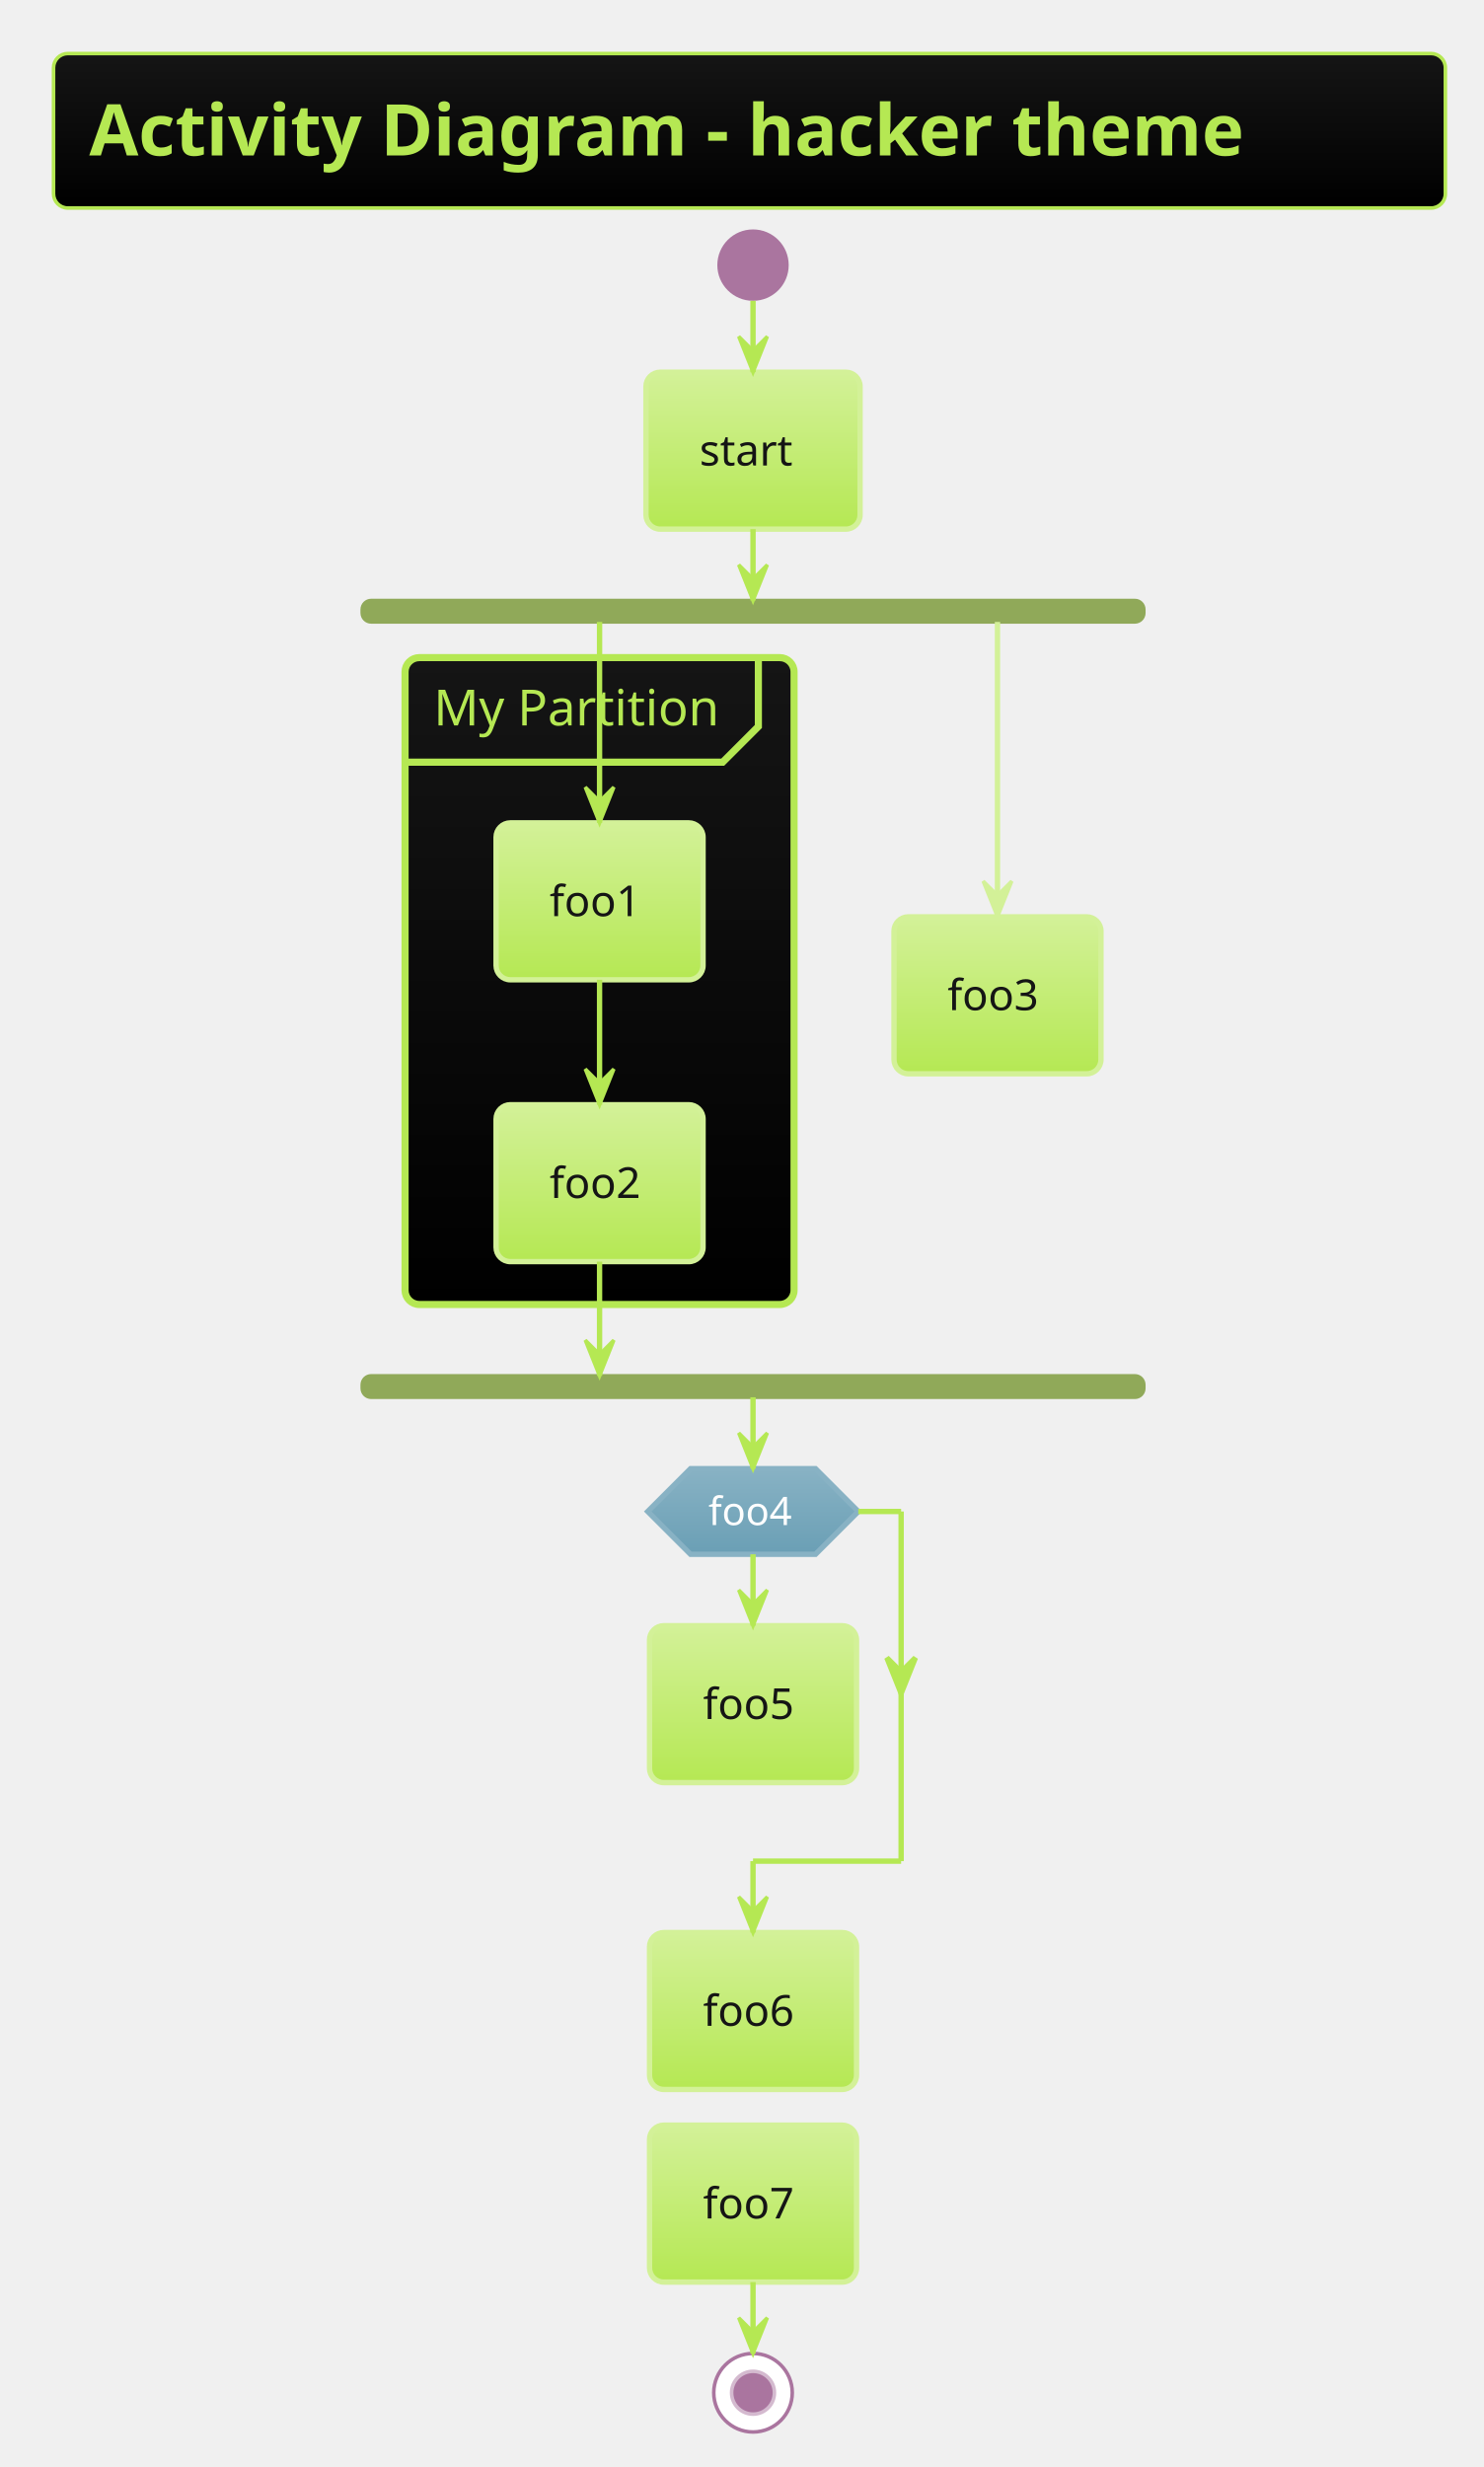
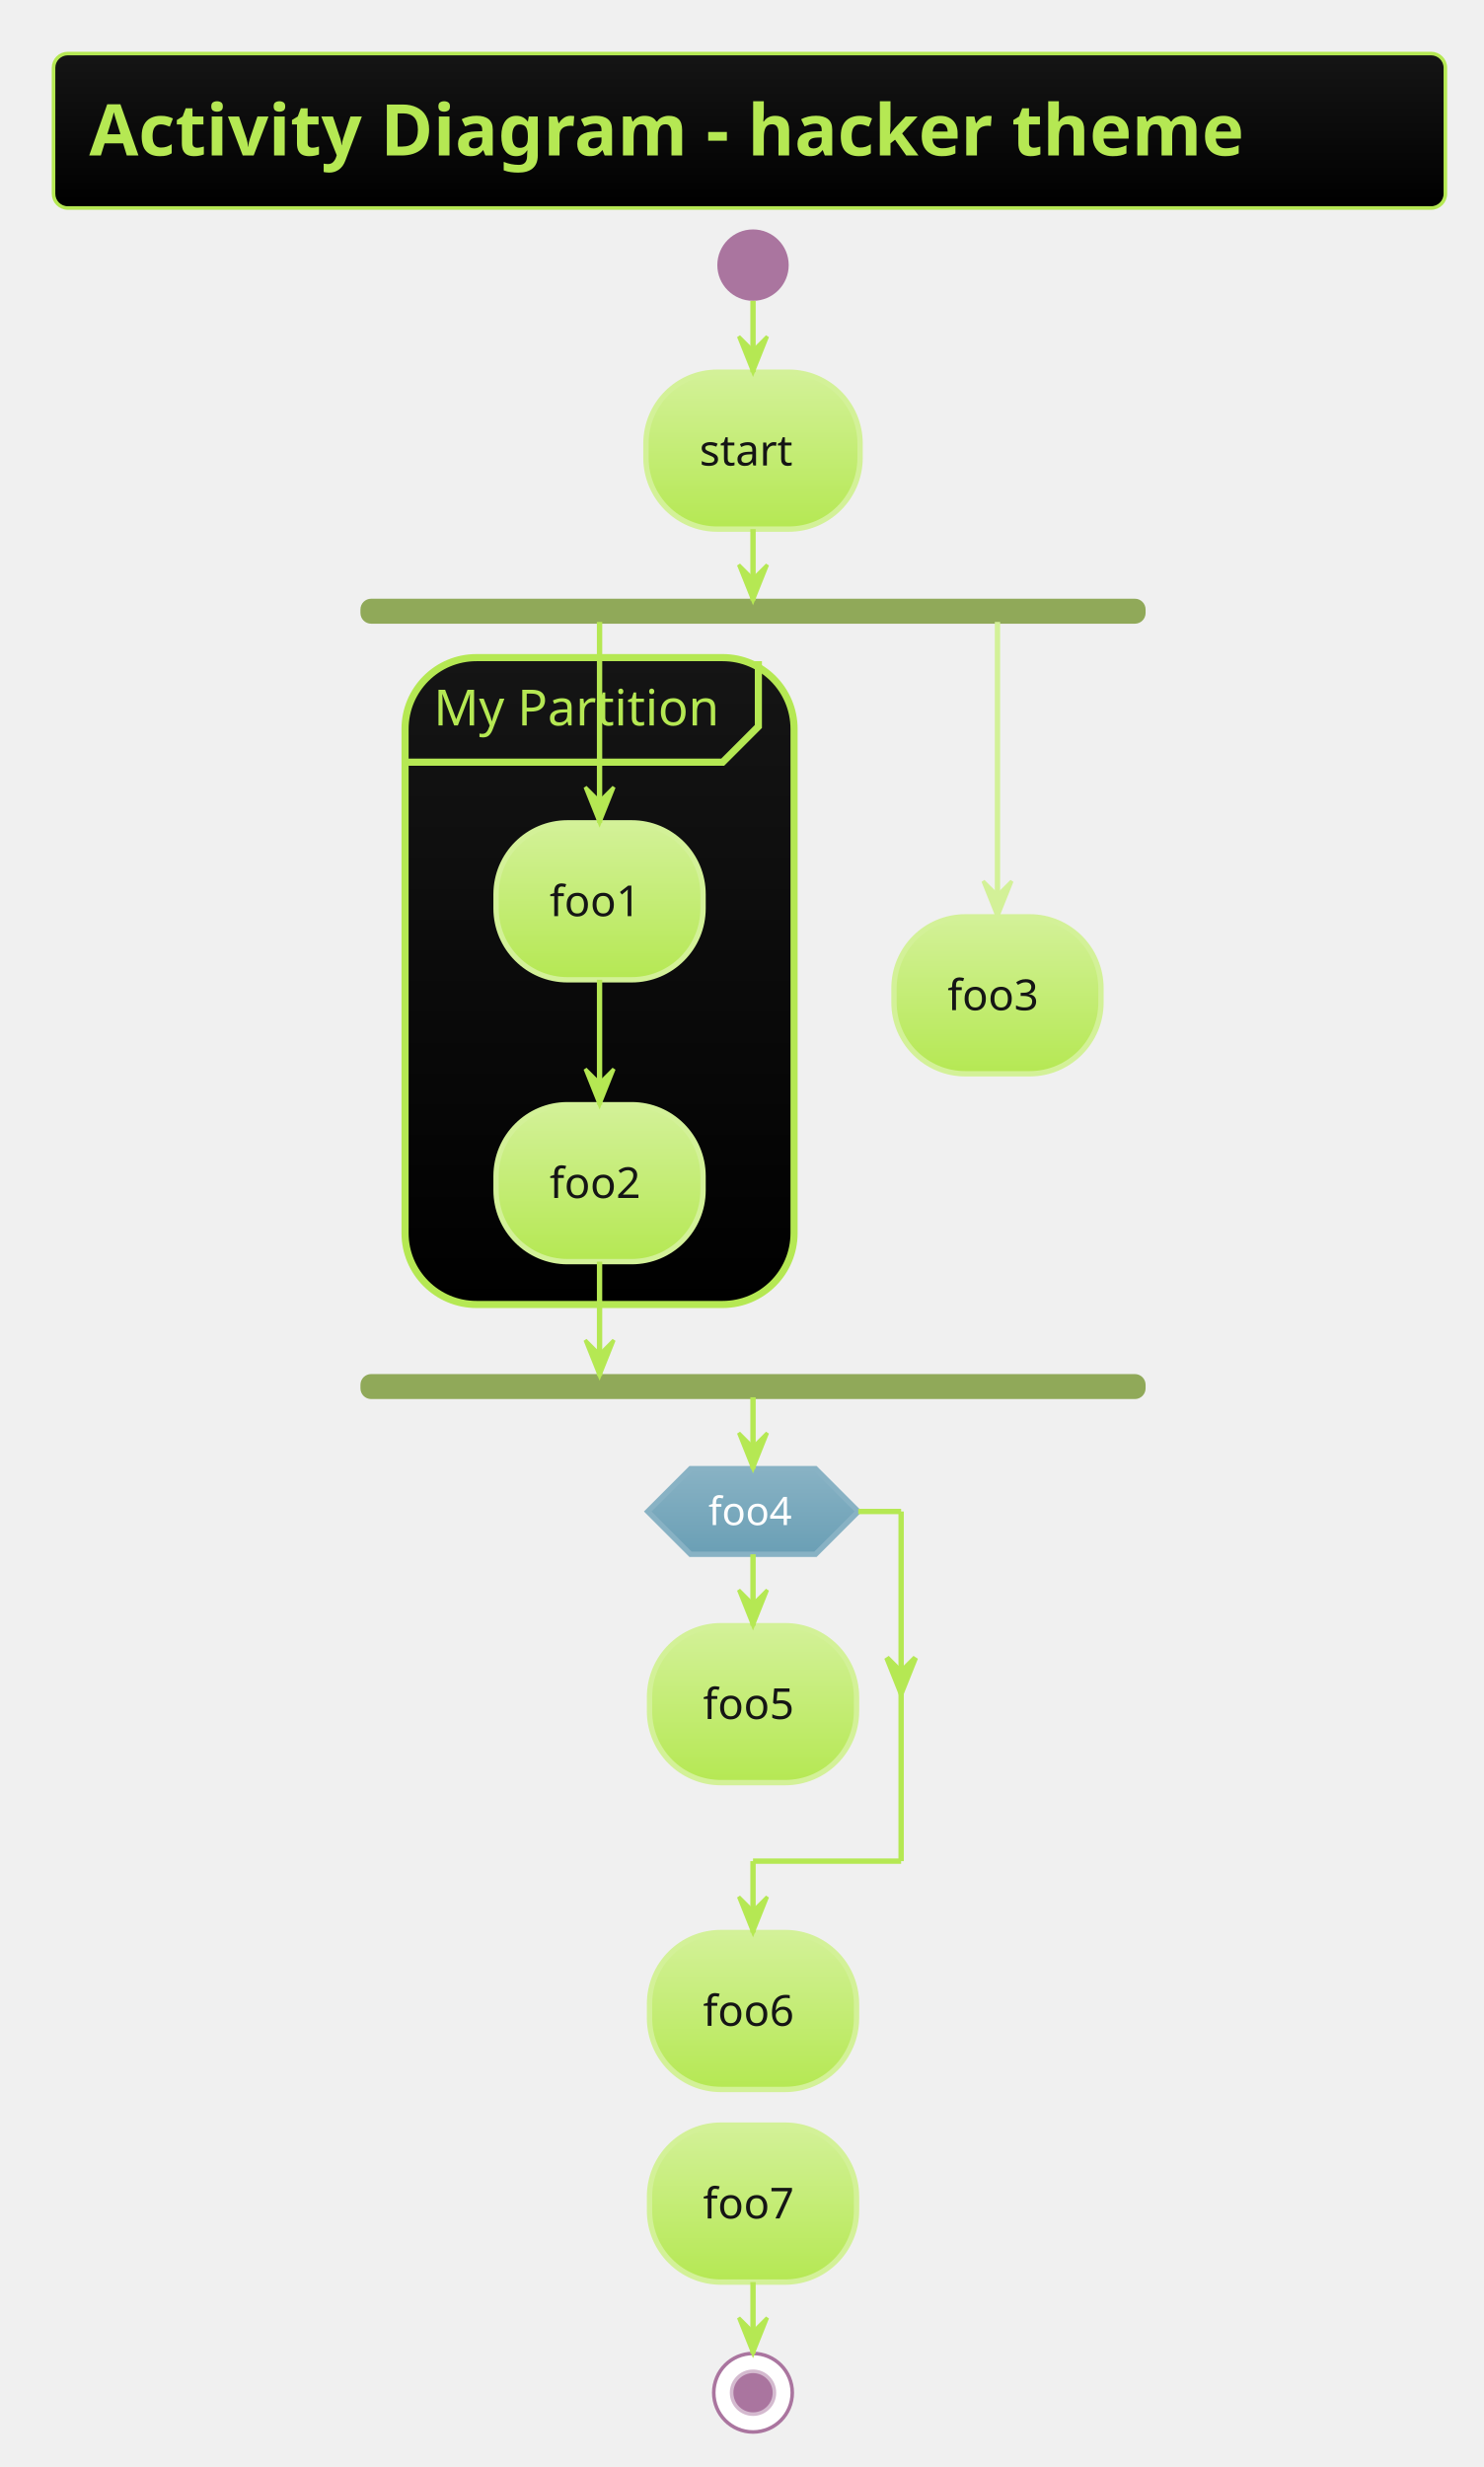
<svg xmlns="http://www.w3.org/2000/svg" contentScriptType="application/ecmascript" contentStyleType="text/css" height="720.833px" preserveAspectRatio="none" style="width:433px;height:720px;background:#000000;" version="1.1" viewBox="0 0 433 720" width="433.333px" zoomAndPan="magnify">
  <defs>
-     <linearGradient id="gm9mdjq3h18u40" x1="50%" x2="50%" y1="0%" y2="100%">
+     <linearGradient id="gzifq7w9cf6ba0" x1="50%" x2="50%" y1="0%" y2="100%">
      <stop offset="0%" stop-color="#151515" />
      <stop offset="100%" stop-color="#000000" />
    </linearGradient>
-     <linearGradient id="gm9mdjq3h18u41" x1="50%" x2="50%" y1="0%" y2="100%">
+     <linearGradient id="gzifq7w9cf6ba1" x1="50%" x2="50%" y1="0%" y2="100%">
      <stop offset="0%" stop-color="#D3F198" />
      <stop offset="100%" stop-color="#B5E853" />
    </linearGradient>
-     <linearGradient id="gm9mdjq3h18u42" x1="50%" x2="50%" y1="0%" y2="100%">
+     <linearGradient id="gzifq7w9cf6ba2" x1="50%" x2="50%" y1="0%" y2="100%">
      <stop offset="0%" stop-color="#88B2C4" />
      <stop offset="100%" stop-color="#6A9FB5" />
    </linearGradient>
  </defs>
  <g>
-     <rect fill="url(#gm9mdjq3h18u40)" height="45.085" rx="4.167" ry="4.167" style="stroke: #B5E853; stroke-width: 1.042;" width="406.25" x="15.625" y="15.625" />
+     <rect fill="url(#gzifq7w9cf6ba0)" height="45.085" rx="4.167" ry="4.167" style="stroke: #B5E853; stroke-width: 1.042;" width="406.25" x="15.625" y="15.625" />
    <text fill="#B5E853" font-family="&quot;Verdana&quot;" font-size="20.833" font-weight="bold" lengthAdjust="spacingAndGlyphs" textLength="385.417" x="26.042" y="45.38">Activity Diagram - hacker theme</text>
    <ellipse cx="219.792" cy="77.376" fill="#AA759F" rx="10.417" ry="10.417" style="stroke: none; stroke-width: 1.042;" />
-     <rect fill="url(#gm9mdjq3h18u41)" height="45.801" rx="4.167" ry="4.167" style="stroke: #D3F198; stroke-width: 1.562;" width="62.5" x="188.542" y="108.626" />
+     <rect fill="url(#gzifq7w9cf6ba1)" height="45.801" rx="20.833" ry="20.833" style="stroke: #D3F198; stroke-width: 1.562;" width="62.5" x="188.542" y="108.626" />
    <text fill="#151515" font-family="&quot;Verdana&quot;" font-size="12.5" lengthAdjust="spacingAndGlyphs" textLength="31.25" x="204.167" y="135.854">start</text>
    <rect fill="#90A959" height="6.25" rx="2.604" ry="2.604" style="stroke: #90A959; stroke-width: 1.042;" width="228.125" x="105.729" y="175.26" />
-     <rect fill="url(#gm9mdjq3h18u40)" height="188.786" rx="4.167" ry="4.167" style="stroke: #B5E853; stroke-width: 2.083;" width="113.542" x="118.229" y="191.927" />
+     <rect fill="url(#gzifq7w9cf6ba0)" height="188.786" rx="20.833" ry="20.833" style="stroke: #B5E853; stroke-width: 2.083;" width="113.542" x="118.229" y="191.927" />
    <path d="M221.354,192.969 L221.354,212.028 L210.938,222.445 L118.229,222.445 " fill="none" style="stroke: #B5E853; stroke-width: 2.083;" />
    <text fill="#B5E853" font-family="&quot;Verdana&quot;" font-size="14.583" lengthAdjust="spacingAndGlyphs" textLength="82.292" x="126.562" y="211.714">My Partition</text>
-     <rect fill="url(#gm9mdjq3h18u41)" height="45.801" rx="4.167" ry="4.167" style="stroke: #D3F198; stroke-width: 1.562;" width="60.417" x="144.792" y="240.153" />
+     <rect fill="url(#gzifq7w9cf6ba1)" height="45.801" rx="20.833" ry="20.833" style="stroke: #D3F198; stroke-width: 1.562;" width="60.417" x="144.792" y="240.153" />
    <text fill="#151515" font-family="&quot;Verdana&quot;" font-size="12.5" lengthAdjust="spacingAndGlyphs" textLength="29.167" x="160.417" y="267.381">foo1</text>
-     <rect fill="url(#gm9mdjq3h18u41)" height="45.801" rx="4.167" ry="4.167" style="stroke: #D3F198; stroke-width: 1.562;" width="60.417" x="144.792" y="322.412" />
+     <rect fill="url(#gzifq7w9cf6ba1)" height="45.801" rx="20.833" ry="20.833" style="stroke: #D3F198; stroke-width: 1.562;" width="60.417" x="144.792" y="322.412" />
    <text fill="#151515" font-family="&quot;Verdana&quot;" font-size="12.5" lengthAdjust="spacingAndGlyphs" textLength="29.167" x="160.417" y="349.64">foo2</text>
-     <rect fill="url(#gm9mdjq3h18u41)" height="45.801" rx="4.167" ry="4.167" style="stroke: #D3F198; stroke-width: 1.562;" width="60.417" x="260.938" y="267.586" />
+     <rect fill="url(#gzifq7w9cf6ba1)" height="45.801" rx="20.833" ry="20.833" style="stroke: #D3F198; stroke-width: 1.562;" width="60.417" x="260.938" y="267.586" />
    <text fill="#151515" font-family="&quot;Verdana&quot;" font-size="12.5" lengthAdjust="spacingAndGlyphs" textLength="29.167" x="276.562" y="294.814">foo3</text>
    <rect fill="#90A959" height="6.25" rx="2.604" ry="2.604" style="stroke: #90A959; stroke-width: 1.042;" width="228.125" x="105.729" y="401.546" />
-     <rect fill="url(#gm9mdjq3h18u41)" height="45.801" rx="4.167" ry="4.167" style="stroke: #D3F198; stroke-width: 1.562;" width="60.417" x="189.583" y="474.463" />
+     <rect fill="url(#gzifq7w9cf6ba1)" height="45.801" rx="20.833" ry="20.833" style="stroke: #D3F198; stroke-width: 1.562;" width="60.417" x="189.583" y="474.463" />
    <text fill="#151515" font-family="&quot;Verdana&quot;" font-size="12.5" lengthAdjust="spacingAndGlyphs" textLength="29.167" x="205.208" y="501.691">foo5</text>
-     <polygon fill="url(#gm9mdjq3h18u42)" points="201.562,428.63,238.021,428.63,250.521,441.13,238.021,453.63,201.562,453.63,189.062,441.13,201.562,428.63" style="stroke: #88B2C4; stroke-width: 1.562;" />
+     <polygon fill="url(#gzifq7w9cf6ba2)" points="201.562,428.63,238.021,428.63,250.521,441.13,238.021,453.63,201.562,453.63,189.062,441.13,201.562,428.63" style="stroke: #88B2C4; stroke-width: 1.562;" />
    <text fill="#FEFEFE" font-family="&quot;Verdana&quot;" font-size="11.458" lengthAdjust="spacingAndGlyphs" textLength="26.042" x="206.771" y="445.096">foo4</text>
-     <rect fill="url(#gm9mdjq3h18u41)" height="45.801" rx="4.167" ry="4.167" style="stroke: #D3F198; stroke-width: 1.562;" width="60.417" x="189.583" y="564.014" />
+     <rect fill="url(#gzifq7w9cf6ba1)" height="45.801" rx="20.833" ry="20.833" style="stroke: #D3F198; stroke-width: 1.562;" width="60.417" x="189.583" y="564.014" />
    <text fill="#151515" font-family="&quot;Verdana&quot;" font-size="12.5" lengthAdjust="spacingAndGlyphs" textLength="29.167" x="205.208" y="591.241">foo6</text>
-     <rect fill="url(#gm9mdjq3h18u41)" height="45.801" rx="4.167" ry="4.167" style="stroke: #D3F198; stroke-width: 1.562;" width="60.417" x="189.583" y="620.231" />
+     <rect fill="url(#gzifq7w9cf6ba1)" height="45.801" rx="20.833" ry="20.833" style="stroke: #D3F198; stroke-width: 1.562;" width="60.417" x="189.583" y="620.231" />
    <text fill="#151515" font-family="&quot;Verdana&quot;" font-size="12.5" lengthAdjust="spacingAndGlyphs" textLength="29.167" x="205.208" y="647.459">foo7</text>
    <ellipse cx="219.792" cy="698.324" fill="#FFFFFF" rx="11.458" ry="11.458" style="stroke: #AA759F; stroke-width: 1.042;" />
    <ellipse cx="219.792" cy="698.324" fill="#AA759F" rx="6.25" ry="6.25" style="stroke: #D4BACF; stroke-width: 1.042;" />
    <line style="stroke: #B5E853; stroke-width: 1.562;" x1="219.792" x2="219.792" y1="87.793" y2="108.626" />
    <polygon fill="#B5E853" points="215.625,98.21,219.792,108.626,223.958,98.21,219.792,102.376" style="stroke: #B5E853; stroke-width: 1.042;" />
    <line style="stroke: #B5E853; stroke-width: 1.562;" x1="175" x2="175" y1="285.954" y2="322.412" />
    <polygon fill="#B5E853" points="170.833,311.995,175,322.412,179.167,311.995,175,316.162" style="stroke: #B5E853; stroke-width: 1.042;" />
    <line style="stroke: #B5E853; stroke-width: 1.562;" x1="175" x2="175" y1="181.51" y2="240.153" />
    <polygon fill="#B5E853" points="170.833,229.736,175,240.153,179.167,229.736,175,233.903" style="stroke: #B5E853; stroke-width: 1.042;" />
    <line style="stroke: #D3F198; stroke-width: 1.562;" x1="291.146" x2="291.146" y1="181.51" y2="267.586" />
    <polygon fill="#D3F198" points="286.979,257.17,291.146,267.586,295.312,257.17,291.146,261.336" style="stroke: #D3F198; stroke-width: 1.042;" />
    <line style="stroke: #B5E853; stroke-width: 1.562;" x1="175" x2="175" y1="368.213" y2="401.546" />
    <polygon fill="#B5E853" points="170.833,391.13,175,401.546,179.167,391.13,175,395.296" style="stroke: #B5E853; stroke-width: 1.042;" />
    <line style="stroke: #B5E853; stroke-width: 1.562;" x1="219.792" x2="219.792" y1="154.427" y2="175.26" />
    <polygon fill="#B5E853" points="215.625,164.844,219.792,175.26,223.958,164.844,219.792,169.01" style="stroke: #B5E853; stroke-width: 1.042;" />
    <line style="stroke: #B5E853; stroke-width: 1.562;" x1="219.792" x2="219.792" y1="453.63" y2="474.463" />
    <polygon fill="#B5E853" points="215.625,464.046,219.792,474.463,223.958,464.046,219.792,468.213" style="stroke: #B5E853; stroke-width: 1.042;" />
    <line style="stroke: #B5E853; stroke-width: 1.562;" x1="250.521" x2="263.021" y1="441.13" y2="441.13" />
    <polygon fill="#B5E853" points="258.854,483.822,263.021,494.238,267.188,483.822,263.021,487.988" style="stroke: #B5E853; stroke-width: 1.562;" />
    <line style="stroke: #B5E853; stroke-width: 1.562;" x1="263.021" x2="263.021" y1="441.13" y2="543.18" />
    <line style="stroke: #B5E853; stroke-width: 1.562;" x1="263.021" x2="219.792" y1="543.18" y2="543.18" />
    <line style="stroke: #B5E853; stroke-width: 1.562;" x1="219.792" x2="219.792" y1="543.18" y2="564.014" />
    <polygon fill="#B5E853" points="215.625,553.597,219.792,564.014,223.958,553.597,219.792,557.764" style="stroke: #B5E853; stroke-width: 1.042;" />
    <line style="stroke: #B5E853; stroke-width: 1.562;" x1="219.792" x2="219.792" y1="407.796" y2="428.63" />
    <polygon fill="#B5E853" points="215.625,418.213,219.792,428.63,223.958,418.213,219.792,422.38" style="stroke: #B5E853; stroke-width: 1.042;" />
    <line style="stroke: #B5E853; stroke-width: 1.562;" x1="219.792" x2="219.792" y1="666.032" y2="686.865" />
    <polygon fill="#B5E853" points="215.625,676.449,219.792,686.865,223.958,676.449,219.792,680.615" style="stroke: #B5E853; stroke-width: 1.042;" />
  </g>
</svg>
